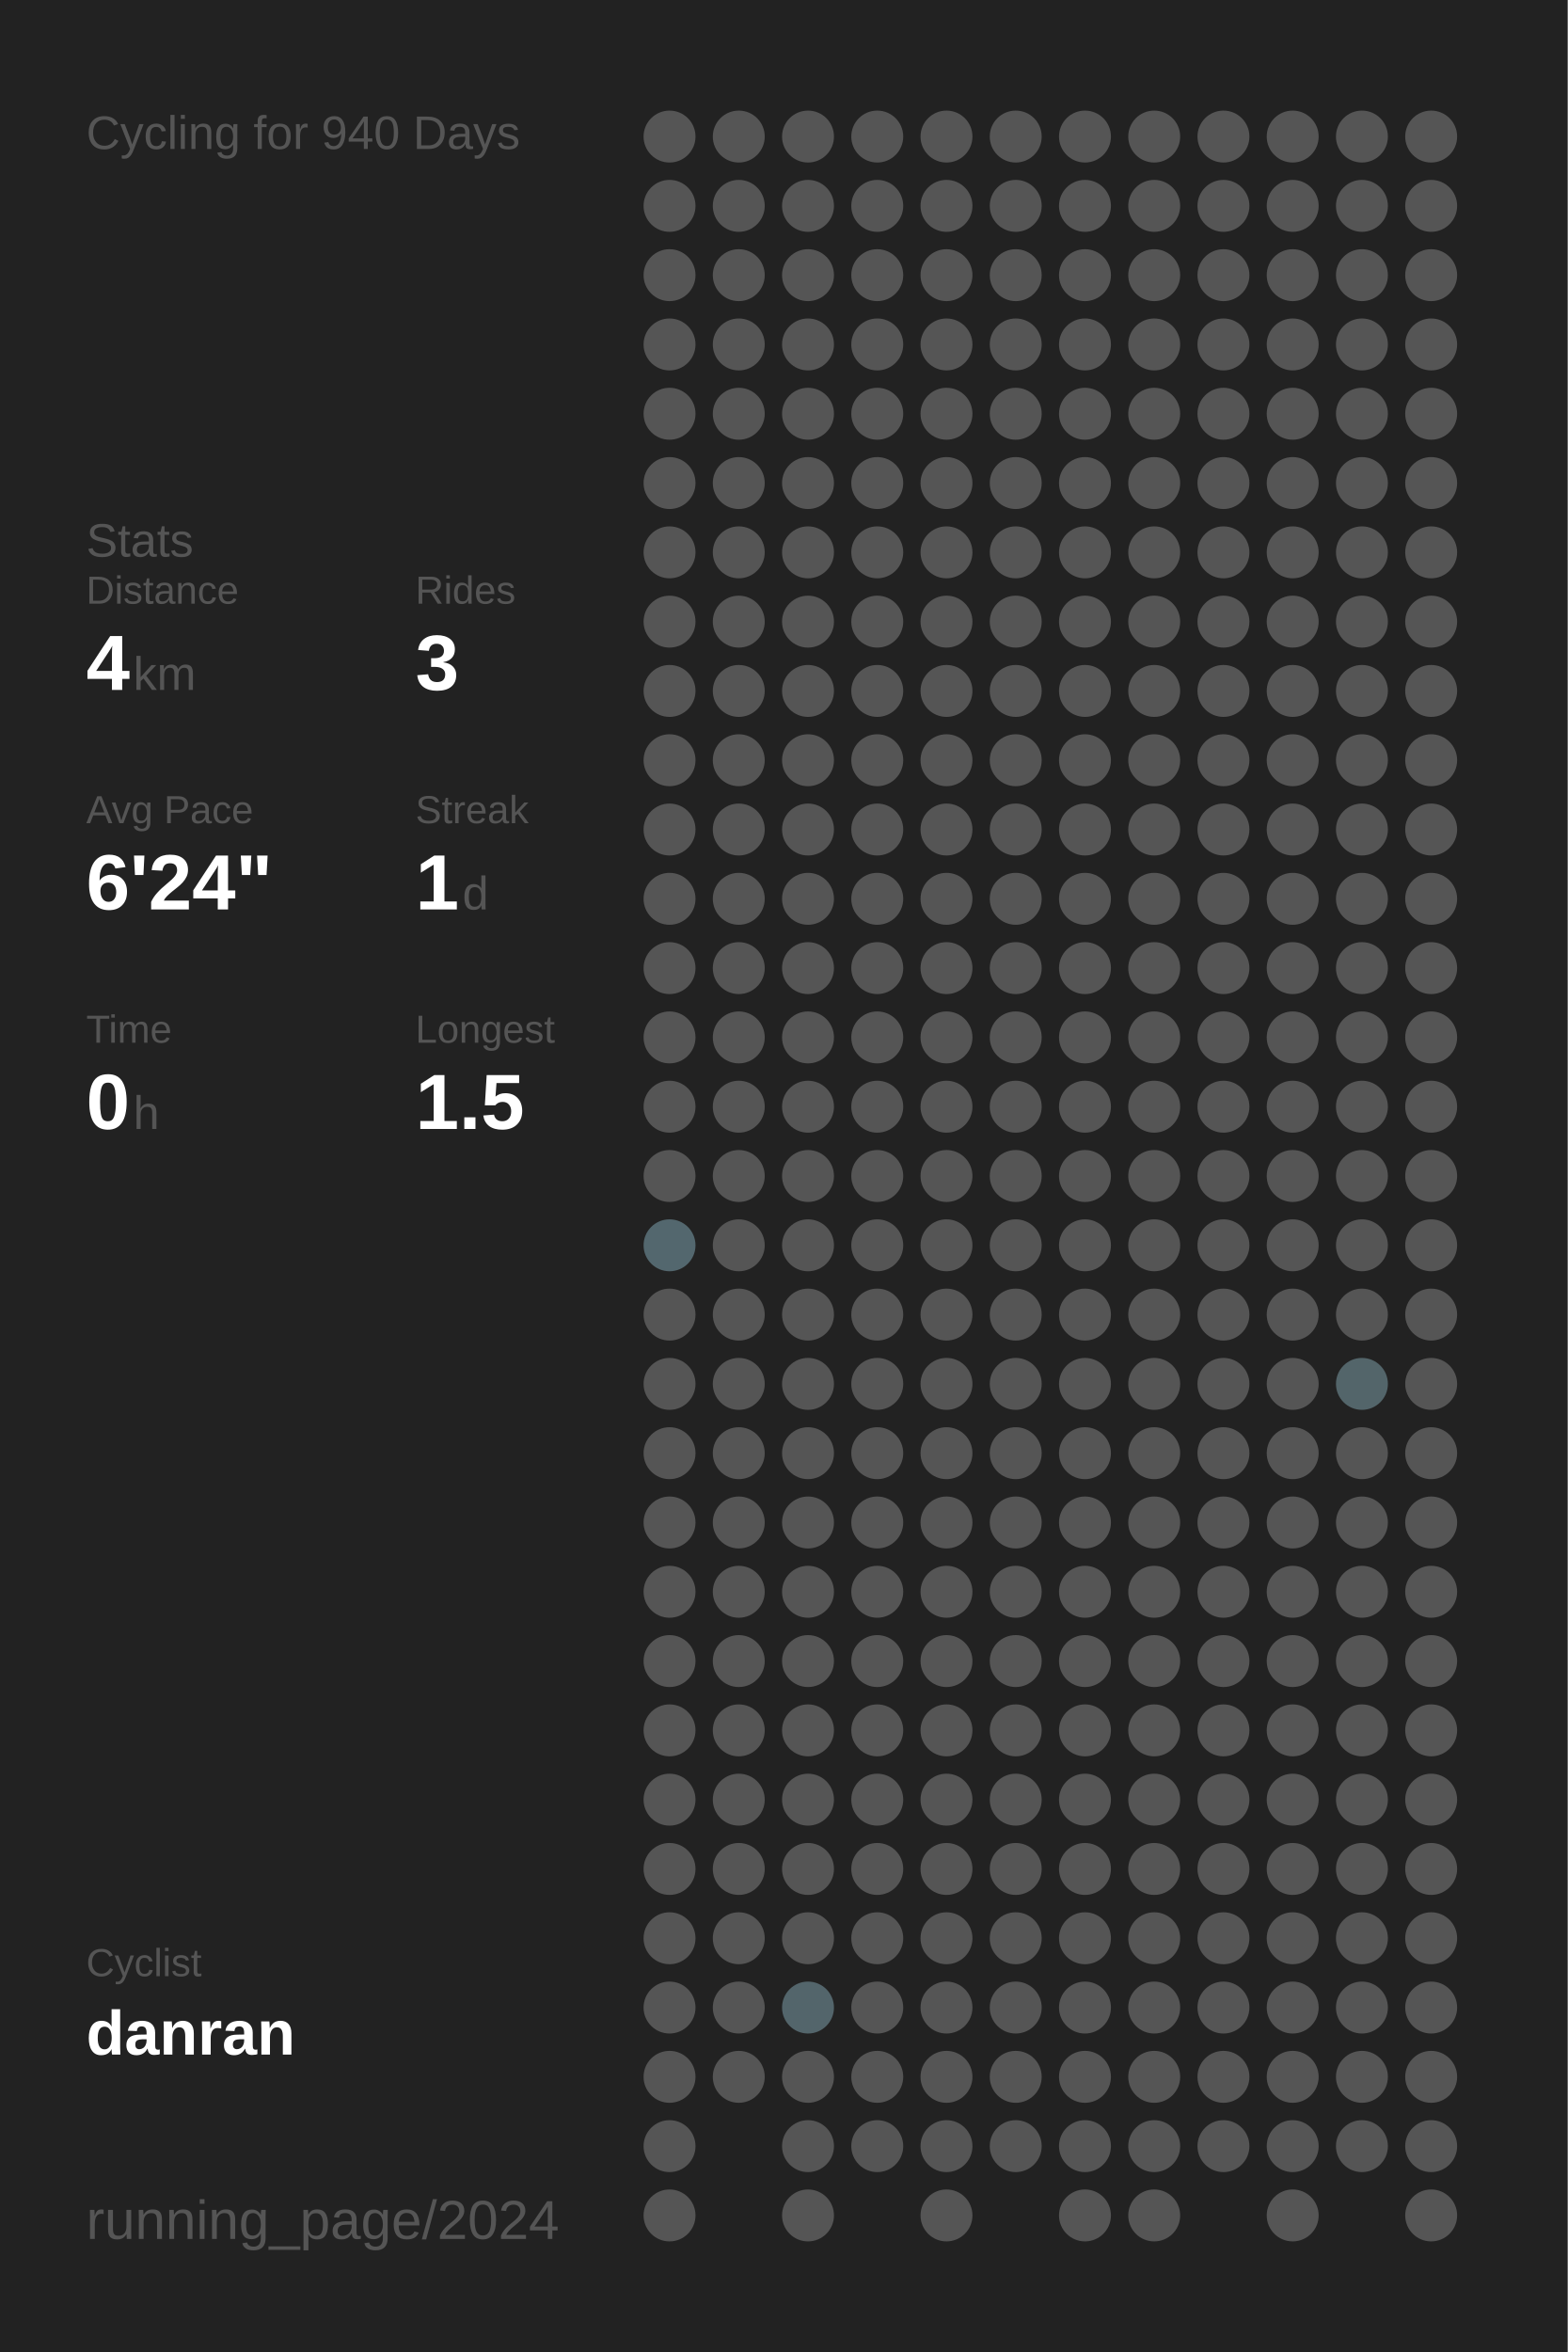
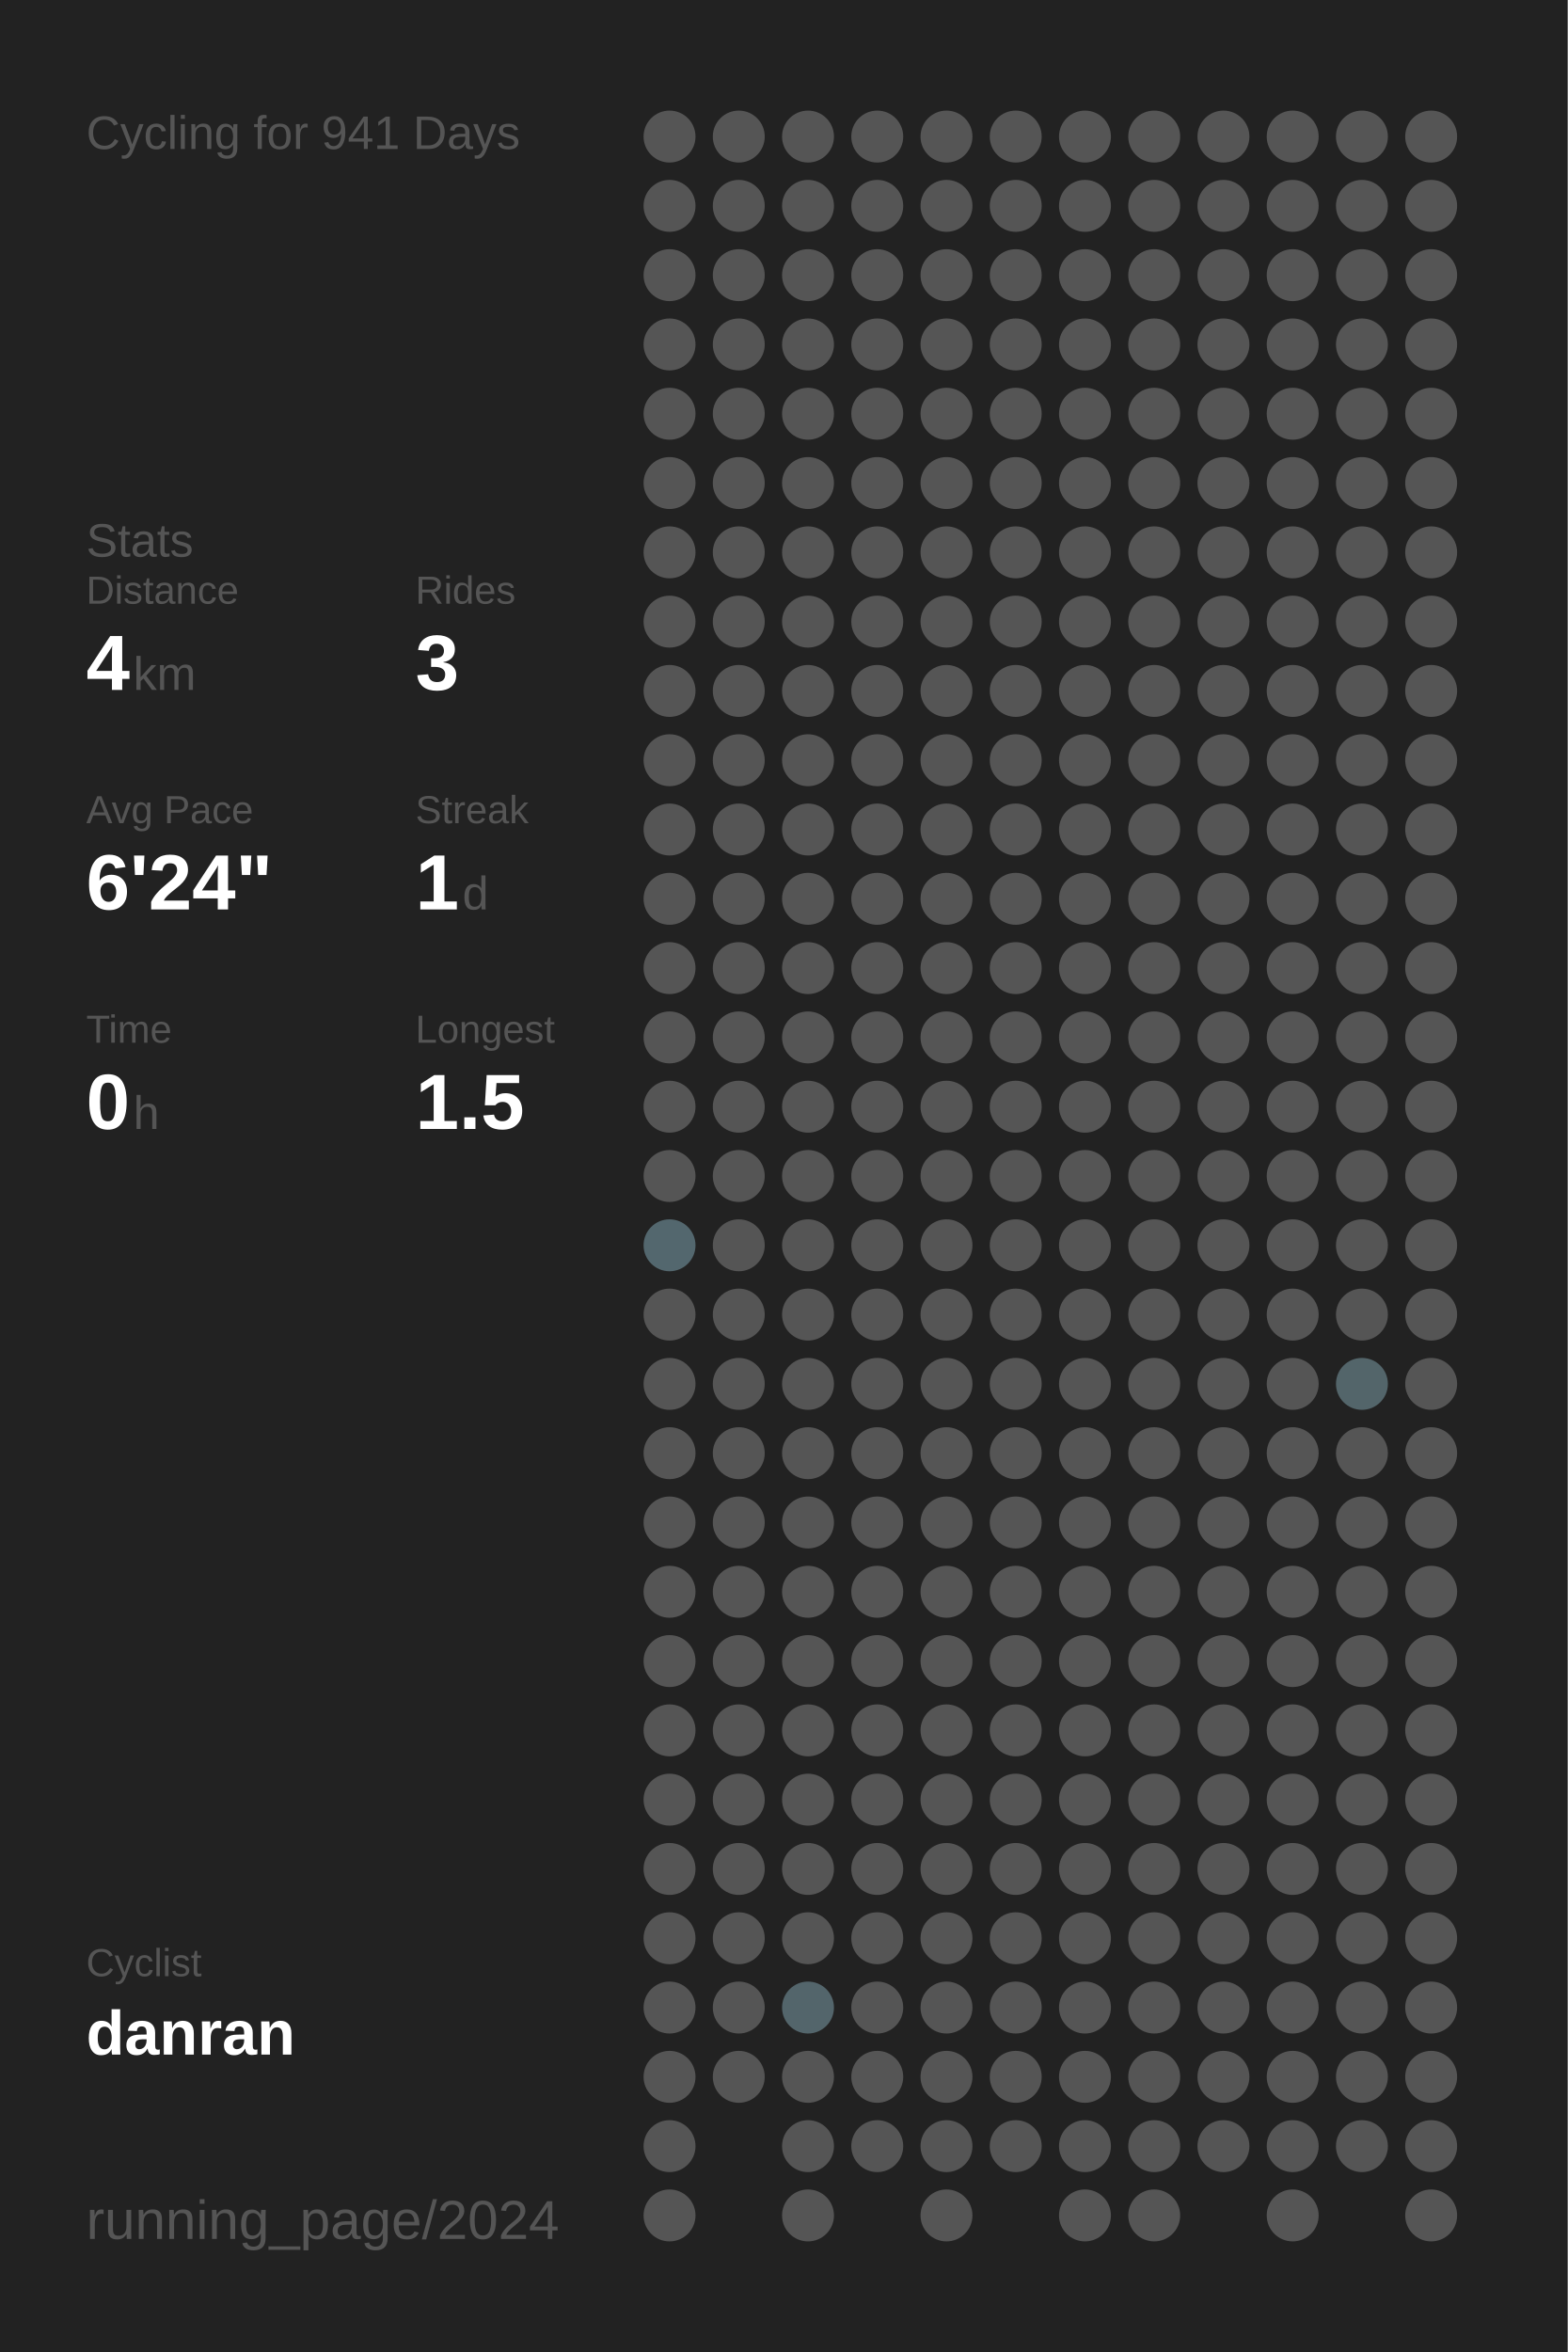
<svg xmlns="http://www.w3.org/2000/svg" baseProfile="full" height="300mm" version="1.1" viewBox="0,0,200,300" width="200mm">
  <defs />
  <rect fill="#222222" height="300" width="200" x="0" y="0" />
-   <text fill="#555555" style="font-size:6px; font-family:Arial;" x="11" y="19">Cycling for 940 Days</text>
+   <text fill="#555555" style="font-size:6px; font-family:Arial;" x="11" y="19">Cycling for 941 Days</text>
  <text fill="#555555" style="font-size:6px; font-family:Arial;" x="11" y="71">Stats</text>
  <text fill="#555555" style="font-size:5px; font-family:Arial;" x="11" y="77">Distance</text>
  <text fill="#FFFFFF" style="font-size:10px; font-family:Arial; font-weight:bold;" x="11" y="88">4</text>
  <text fill="#555555" style="font-size:6px; font-family:Arial;" x="17" y="88">km</text>
  <text fill="#555555" style="font-size:5px; font-family:Arial;" x="53" y="77">Rides</text>
  <text fill="#FFFFFF" style="font-size:10px; font-family:Arial; font-weight:bold;" x="53" y="88">3</text>
  <text fill="#555555" style="font-size:5px; font-family:Arial;" x="11" y="105">Avg Pace</text>
  <text fill="#FFFFFF" style="font-size:10px; font-family:Arial; font-weight:bold;" x="11" y="116">6'24"</text>
  <text fill="#555555" style="font-size:5px; font-family:Arial;" x="53" y="105">Streak</text>
  <text fill="#FFFFFF" style="font-size:10px; font-family:Arial; font-weight:bold;" x="53" y="116">1</text>
  <text fill="#555555" style="font-size:6px; font-family:Arial;" x="59" y="116">d</text>
  <text fill="#555555" style="font-size:5px; font-family:Arial;" x="11" y="133">Time</text>
  <text fill="#FFFFFF" style="font-size:10px; font-family:Arial; font-weight:bold;" x="11" y="144">0</text>
  <text fill="#555555" style="font-size:6px; font-family:Arial;" x="17" y="144">h</text>
  <text fill="#555555" style="font-size:5px; font-family:Arial;" x="53" y="133">Longest</text>
  <text fill="#FFFFFF" style="font-size:10px; font-family:Arial; font-weight:bold;" x="53" y="144">1.5</text>
  <text fill="#555555" style="font-size:5px; font-family:Arial;" x="11" y="252.065">Cyclist</text>
  <text fill="#FFFFFF" style="font-size:8px; font-family:Arial; font-weight:bold;" x="11" y="262.065">danran</text>
  <text fill="#555555" style="font-size:7px; font-family:Arial;" x="11" y="285.581">running_page/2024</text>
  <circle cx="85.417" cy="17.419" fill="#555555" r="3.312" />
  <circle cx="85.417" cy="26.258" fill="#555555" r="3.312" />
  <circle cx="85.417" cy="35.097" fill="#555555" r="3.312" />
  <circle cx="85.417" cy="43.935" fill="#555555" r="3.312" />
  <circle cx="85.417" cy="52.774" fill="#555555" r="3.312" />
  <circle cx="85.417" cy="61.613" fill="#555555" r="3.312" />
  <circle cx="85.417" cy="70.452" fill="#555555" r="3.312" />
  <circle cx="85.417" cy="79.29" fill="#555555" r="3.312" />
  <circle cx="85.417" cy="88.129" fill="#555555" r="3.312" />
  <circle cx="85.417" cy="96.968" fill="#555555" r="3.312" />
  <circle cx="85.417" cy="105.806" fill="#555555" r="3.312" />
  <circle cx="85.417" cy="114.645" fill="#555555" r="3.312" />
  <circle cx="85.417" cy="123.484" fill="#555555" r="3.312" />
  <circle cx="85.417" cy="132.323" fill="#555555" r="3.312" />
  <circle cx="85.417" cy="141.161" fill="#555555" r="3.312" />
  <circle cx="85.417" cy="150" fill="#555555" r="3.312" />
  <circle cx="85.417" cy="158.839" fill="#53676e" r="3.312" />
  <circle cx="85.417" cy="167.677" fill="#555555" r="3.312" />
  <circle cx="85.417" cy="176.516" fill="#555555" r="3.312" />
  <circle cx="85.417" cy="185.355" fill="#555555" r="3.312" />
  <circle cx="85.417" cy="194.194" fill="#555555" r="3.312" />
  <circle cx="85.417" cy="203.032" fill="#555555" r="3.312" />
  <circle cx="85.417" cy="211.871" fill="#555555" r="3.312" />
  <circle cx="85.417" cy="220.71" fill="#555555" r="3.312" />
  <circle cx="85.417" cy="229.548" fill="#555555" r="3.312" />
  <circle cx="85.417" cy="238.387" fill="#555555" r="3.312" />
  <circle cx="85.417" cy="247.226" fill="#555555" r="3.312" />
  <circle cx="85.417" cy="256.065" fill="#555555" r="3.312" />
  <circle cx="85.417" cy="264.903" fill="#555555" r="3.312" />
  <circle cx="85.417" cy="273.742" fill="#555555" r="3.312" />
  <circle cx="85.417" cy="282.581" fill="#555555" r="3.312" />
  <circle cx="94.25" cy="17.419" fill="#555555" r="3.312" />
  <circle cx="94.25" cy="26.258" fill="#555555" r="3.312" />
  <circle cx="94.25" cy="35.097" fill="#555555" r="3.312" />
  <circle cx="94.25" cy="43.935" fill="#555555" r="3.312" />
  <circle cx="94.25" cy="52.774" fill="#555555" r="3.312" />
  <circle cx="94.25" cy="61.613" fill="#555555" r="3.312" />
  <circle cx="94.25" cy="70.452" fill="#555555" r="3.312" />
  <circle cx="94.25" cy="79.29" fill="#555555" r="3.312" />
  <circle cx="94.25" cy="88.129" fill="#555555" r="3.312" />
  <circle cx="94.25" cy="96.968" fill="#555555" r="3.312" />
  <circle cx="94.25" cy="105.806" fill="#555555" r="3.312" />
  <circle cx="94.25" cy="114.645" fill="#555555" r="3.312" />
  <circle cx="94.25" cy="123.484" fill="#555555" r="3.312" />
  <circle cx="94.25" cy="132.323" fill="#555555" r="3.312" />
  <circle cx="94.25" cy="141.161" fill="#555555" r="3.312" />
  <circle cx="94.25" cy="150" fill="#555555" r="3.312" />
  <circle cx="94.25" cy="158.839" fill="#555555" r="3.312" />
  <circle cx="94.25" cy="167.677" fill="#555555" r="3.312" />
  <circle cx="94.25" cy="176.516" fill="#555555" r="3.312" />
  <circle cx="94.25" cy="185.355" fill="#555555" r="3.312" />
  <circle cx="94.25" cy="194.194" fill="#555555" r="3.312" />
  <circle cx="94.25" cy="203.032" fill="#555555" r="3.312" />
  <circle cx="94.25" cy="211.871" fill="#555555" r="3.312" />
  <circle cx="94.25" cy="220.71" fill="#555555" r="3.312" />
  <circle cx="94.25" cy="229.548" fill="#555555" r="3.312" />
  <circle cx="94.25" cy="238.387" fill="#555555" r="3.312" />
  <circle cx="94.25" cy="247.226" fill="#555555" r="3.312" />
  <circle cx="94.25" cy="256.065" fill="#555555" r="3.312" />
  <circle cx="94.25" cy="264.903" fill="#555555" r="3.312" />
  <circle cx="103.083" cy="17.419" fill="#555555" r="3.312" />
  <circle cx="103.083" cy="26.258" fill="#555555" r="3.312" />
  <circle cx="103.083" cy="35.097" fill="#555555" r="3.312" />
  <circle cx="103.083" cy="43.935" fill="#555555" r="3.312" />
  <circle cx="103.083" cy="52.774" fill="#555555" r="3.312" />
  <circle cx="103.083" cy="61.613" fill="#555555" r="3.312" />
  <circle cx="103.083" cy="70.452" fill="#555555" r="3.312" />
  <circle cx="103.083" cy="79.29" fill="#555555" r="3.312" />
  <circle cx="103.083" cy="88.129" fill="#555555" r="3.312" />
  <circle cx="103.083" cy="96.968" fill="#555555" r="3.312" />
  <circle cx="103.083" cy="105.806" fill="#555555" r="3.312" />
  <circle cx="103.083" cy="114.645" fill="#555555" r="3.312" />
  <circle cx="103.083" cy="123.484" fill="#555555" r="3.312" />
  <circle cx="103.083" cy="132.323" fill="#555555" r="3.312" />
  <circle cx="103.083" cy="141.161" fill="#555555" r="3.312" />
  <circle cx="103.083" cy="150" fill="#555555" r="3.312" />
  <circle cx="103.083" cy="158.839" fill="#555555" r="3.312" />
  <circle cx="103.083" cy="167.677" fill="#555555" r="3.312" />
  <circle cx="103.083" cy="176.516" fill="#555555" r="3.312" />
  <circle cx="103.083" cy="185.355" fill="#555555" r="3.312" />
  <circle cx="103.083" cy="194.194" fill="#555555" r="3.312" />
  <circle cx="103.083" cy="203.032" fill="#555555" r="3.312" />
  <circle cx="103.083" cy="211.871" fill="#555555" r="3.312" />
  <circle cx="103.083" cy="220.71" fill="#555555" r="3.312" />
  <circle cx="103.083" cy="229.548" fill="#555555" r="3.312" />
  <circle cx="103.083" cy="238.387" fill="#555555" r="3.312" />
  <circle cx="103.083" cy="247.226" fill="#555555" r="3.312" />
  <circle cx="103.083" cy="256.065" fill="#53656b" r="3.312" />
  <circle cx="103.083" cy="264.903" fill="#555555" r="3.312" />
  <circle cx="103.083" cy="273.742" fill="#555555" r="3.312" />
  <circle cx="103.083" cy="282.581" fill="#555555" r="3.312" />
  <circle cx="111.917" cy="17.419" fill="#555555" r="3.312" />
  <circle cx="111.917" cy="26.258" fill="#555555" r="3.312" />
  <circle cx="111.917" cy="35.097" fill="#555555" r="3.312" />
  <circle cx="111.917" cy="43.935" fill="#555555" r="3.312" />
  <circle cx="111.917" cy="52.774" fill="#555555" r="3.312" />
  <circle cx="111.917" cy="61.613" fill="#555555" r="3.312" />
  <circle cx="111.917" cy="70.452" fill="#555555" r="3.312" />
  <circle cx="111.917" cy="79.29" fill="#555555" r="3.312" />
  <circle cx="111.917" cy="88.129" fill="#555555" r="3.312" />
  <circle cx="111.917" cy="96.968" fill="#555555" r="3.312" />
  <circle cx="111.917" cy="105.806" fill="#555555" r="3.312" />
  <circle cx="111.917" cy="114.645" fill="#555555" r="3.312" />
  <circle cx="111.917" cy="123.484" fill="#555555" r="3.312" />
  <circle cx="111.917" cy="132.323" fill="#555555" r="3.312" />
  <circle cx="111.917" cy="141.161" fill="#555555" r="3.312" />
  <circle cx="111.917" cy="150" fill="#555555" r="3.312" />
  <circle cx="111.917" cy="158.839" fill="#555555" r="3.312" />
  <circle cx="111.917" cy="167.677" fill="#555555" r="3.312" />
  <circle cx="111.917" cy="176.516" fill="#555555" r="3.312" />
  <circle cx="111.917" cy="185.355" fill="#555555" r="3.312" />
  <circle cx="111.917" cy="194.194" fill="#555555" r="3.312" />
  <circle cx="111.917" cy="203.032" fill="#555555" r="3.312" />
  <circle cx="111.917" cy="211.871" fill="#555555" r="3.312" />
  <circle cx="111.917" cy="220.71" fill="#555555" r="3.312" />
  <circle cx="111.917" cy="229.548" fill="#555555" r="3.312" />
  <circle cx="111.917" cy="238.387" fill="#555555" r="3.312" />
  <circle cx="111.917" cy="247.226" fill="#555555" r="3.312" />
  <circle cx="111.917" cy="256.065" fill="#555555" r="3.312" />
  <circle cx="111.917" cy="264.903" fill="#555555" r="3.312" />
  <circle cx="111.917" cy="273.742" fill="#555555" r="3.312" />
  <circle cx="120.75" cy="17.419" fill="#555555" r="3.312" />
  <circle cx="120.75" cy="26.258" fill="#555555" r="3.312" />
  <circle cx="120.75" cy="35.097" fill="#555555" r="3.312" />
  <circle cx="120.75" cy="43.935" fill="#555555" r="3.312" />
  <circle cx="120.75" cy="52.774" fill="#555555" r="3.312" />
  <circle cx="120.75" cy="61.613" fill="#555555" r="3.312" />
  <circle cx="120.75" cy="70.452" fill="#555555" r="3.312" />
  <circle cx="120.75" cy="79.29" fill="#555555" r="3.312" />
  <circle cx="120.75" cy="88.129" fill="#555555" r="3.312" />
  <circle cx="120.75" cy="96.968" fill="#555555" r="3.312" />
  <circle cx="120.75" cy="105.806" fill="#555555" r="3.312" />
  <circle cx="120.75" cy="114.645" fill="#555555" r="3.312" />
  <circle cx="120.75" cy="123.484" fill="#555555" r="3.312" />
  <circle cx="120.75" cy="132.323" fill="#555555" r="3.312" />
  <circle cx="120.75" cy="141.161" fill="#555555" r="3.312" />
  <circle cx="120.75" cy="150" fill="#555555" r="3.312" />
  <circle cx="120.75" cy="158.839" fill="#555555" r="3.312" />
  <circle cx="120.75" cy="167.677" fill="#555555" r="3.312" />
  <circle cx="120.75" cy="176.516" fill="#555555" r="3.312" />
  <circle cx="120.75" cy="185.355" fill="#555555" r="3.312" />
  <circle cx="120.75" cy="194.194" fill="#555555" r="3.312" />
  <circle cx="120.75" cy="203.032" fill="#555555" r="3.312" />
  <circle cx="120.75" cy="211.871" fill="#555555" r="3.312" />
  <circle cx="120.75" cy="220.71" fill="#555555" r="3.312" />
  <circle cx="120.75" cy="229.548" fill="#555555" r="3.312" />
  <circle cx="120.75" cy="238.387" fill="#555555" r="3.312" />
  <circle cx="120.75" cy="247.226" fill="#555555" r="3.312" />
  <circle cx="120.75" cy="256.065" fill="#555555" r="3.312" />
  <circle cx="120.75" cy="264.903" fill="#555555" r="3.312" />
  <circle cx="120.75" cy="273.742" fill="#555555" r="3.312" />
  <circle cx="120.75" cy="282.581" fill="#555555" r="3.312" />
  <circle cx="129.583" cy="17.419" fill="#555555" r="3.312" />
  <circle cx="129.583" cy="26.258" fill="#555555" r="3.312" />
  <circle cx="129.583" cy="35.097" fill="#555555" r="3.312" />
  <circle cx="129.583" cy="43.935" fill="#555555" r="3.312" />
  <circle cx="129.583" cy="52.774" fill="#555555" r="3.312" />
  <circle cx="129.583" cy="61.613" fill="#555555" r="3.312" />
  <circle cx="129.583" cy="70.452" fill="#555555" r="3.312" />
  <circle cx="129.583" cy="79.29" fill="#555555" r="3.312" />
  <circle cx="129.583" cy="88.129" fill="#555555" r="3.312" />
  <circle cx="129.583" cy="96.968" fill="#555555" r="3.312" />
  <circle cx="129.583" cy="105.806" fill="#555555" r="3.312" />
  <circle cx="129.583" cy="114.645" fill="#555555" r="3.312" />
  <circle cx="129.583" cy="123.484" fill="#555555" r="3.312" />
  <circle cx="129.583" cy="132.323" fill="#555555" r="3.312" />
  <circle cx="129.583" cy="141.161" fill="#555555" r="3.312" />
  <circle cx="129.583" cy="150" fill="#555555" r="3.312" />
  <circle cx="129.583" cy="158.839" fill="#555555" r="3.312" />
  <circle cx="129.583" cy="167.677" fill="#555555" r="3.312" />
  <circle cx="129.583" cy="176.516" fill="#555555" r="3.312" />
  <circle cx="129.583" cy="185.355" fill="#555555" r="3.312" />
  <circle cx="129.583" cy="194.194" fill="#555555" r="3.312" />
  <circle cx="129.583" cy="203.032" fill="#555555" r="3.312" />
  <circle cx="129.583" cy="211.871" fill="#555555" r="3.312" />
  <circle cx="129.583" cy="220.71" fill="#555555" r="3.312" />
  <circle cx="129.583" cy="229.548" fill="#555555" r="3.312" />
  <circle cx="129.583" cy="238.387" fill="#555555" r="3.312" />
  <circle cx="129.583" cy="247.226" fill="#555555" r="3.312" />
  <circle cx="129.583" cy="256.065" fill="#555555" r="3.312" />
  <circle cx="129.583" cy="264.903" fill="#555555" r="3.312" />
  <circle cx="129.583" cy="273.742" fill="#555555" r="3.312" />
  <circle cx="138.417" cy="17.419" fill="#555555" r="3.312" />
  <circle cx="138.417" cy="26.258" fill="#555555" r="3.312" />
  <circle cx="138.417" cy="35.097" fill="#555555" r="3.312" />
  <circle cx="138.417" cy="43.935" fill="#555555" r="3.312" />
  <circle cx="138.417" cy="52.774" fill="#555555" r="3.312" />
  <circle cx="138.417" cy="61.613" fill="#555555" r="3.312" />
  <circle cx="138.417" cy="70.452" fill="#555555" r="3.312" />
  <circle cx="138.417" cy="79.29" fill="#555555" r="3.312" />
  <circle cx="138.417" cy="88.129" fill="#555555" r="3.312" />
  <circle cx="138.417" cy="96.968" fill="#555555" r="3.312" />
  <circle cx="138.417" cy="105.806" fill="#555555" r="3.312" />
  <circle cx="138.417" cy="114.645" fill="#555555" r="3.312" />
  <circle cx="138.417" cy="123.484" fill="#555555" r="3.312" />
  <circle cx="138.417" cy="132.323" fill="#555555" r="3.312" />
  <circle cx="138.417" cy="141.161" fill="#555555" r="3.312" />
  <circle cx="138.417" cy="150" fill="#555555" r="3.312" />
  <circle cx="138.417" cy="158.839" fill="#555555" r="3.312" />
  <circle cx="138.417" cy="167.677" fill="#555555" r="3.312" />
  <circle cx="138.417" cy="176.516" fill="#555555" r="3.312" />
  <circle cx="138.417" cy="185.355" fill="#555555" r="3.312" />
  <circle cx="138.417" cy="194.194" fill="#555555" r="3.312" />
  <circle cx="138.417" cy="203.032" fill="#555555" r="3.312" />
  <circle cx="138.417" cy="211.871" fill="#555555" r="3.312" />
  <circle cx="138.417" cy="220.71" fill="#555555" r="3.312" />
  <circle cx="138.417" cy="229.548" fill="#555555" r="3.312" />
  <circle cx="138.417" cy="238.387" fill="#555555" r="3.312" />
  <circle cx="138.417" cy="247.226" fill="#555555" r="3.312" />
  <circle cx="138.417" cy="256.065" fill="#555555" r="3.312" />
  <circle cx="138.417" cy="264.903" fill="#555555" r="3.312" />
  <circle cx="138.417" cy="273.742" fill="#555555" r="3.312" />
  <circle cx="138.417" cy="282.581" fill="#555555" r="3.312" />
  <circle cx="147.25" cy="17.419" fill="#555555" r="3.312" />
  <circle cx="147.25" cy="26.258" fill="#555555" r="3.312" />
  <circle cx="147.25" cy="35.097" fill="#555555" r="3.312" />
  <circle cx="147.25" cy="43.935" fill="#555555" r="3.312" />
  <circle cx="147.25" cy="52.774" fill="#555555" r="3.312" />
  <circle cx="147.25" cy="61.613" fill="#555555" r="3.312" />
  <circle cx="147.25" cy="70.452" fill="#555555" r="3.312" />
  <circle cx="147.25" cy="79.29" fill="#555555" r="3.312" />
  <circle cx="147.25" cy="88.129" fill="#555555" r="3.312" />
  <circle cx="147.25" cy="96.968" fill="#555555" r="3.312" />
  <circle cx="147.25" cy="105.806" fill="#555555" r="3.312" />
  <circle cx="147.25" cy="114.645" fill="#555555" r="3.312" />
  <circle cx="147.25" cy="123.484" fill="#555555" r="3.312" />
  <circle cx="147.25" cy="132.323" fill="#555555" r="3.312" />
  <circle cx="147.25" cy="141.161" fill="#555555" r="3.312" />
  <circle cx="147.25" cy="150" fill="#555555" r="3.312" />
  <circle cx="147.25" cy="158.839" fill="#555555" r="3.312" />
  <circle cx="147.25" cy="167.677" fill="#555555" r="3.312" />
  <circle cx="147.25" cy="176.516" fill="#555555" r="3.312" />
  <circle cx="147.25" cy="185.355" fill="#555555" r="3.312" />
  <circle cx="147.25" cy="194.194" fill="#555555" r="3.312" />
  <circle cx="147.25" cy="203.032" fill="#555555" r="3.312" />
  <circle cx="147.25" cy="211.871" fill="#555555" r="3.312" />
  <circle cx="147.25" cy="220.71" fill="#555555" r="3.312" />
  <circle cx="147.25" cy="229.548" fill="#555555" r="3.312" />
  <circle cx="147.25" cy="238.387" fill="#555555" r="3.312" />
  <circle cx="147.25" cy="247.226" fill="#555555" r="3.312" />
  <circle cx="147.25" cy="256.065" fill="#555555" r="3.312" />
  <circle cx="147.25" cy="264.903" fill="#555555" r="3.312" />
  <circle cx="147.25" cy="273.742" fill="#555555" r="3.312" />
  <circle cx="147.25" cy="282.581" fill="#555555" r="3.312" />
  <circle cx="156.083" cy="17.419" fill="#555555" r="3.312" />
  <circle cx="156.083" cy="26.258" fill="#555555" r="3.312" />
  <circle cx="156.083" cy="35.097" fill="#555555" r="3.312" />
  <circle cx="156.083" cy="43.935" fill="#555555" r="3.312" />
  <circle cx="156.083" cy="52.774" fill="#555555" r="3.312" />
  <circle cx="156.083" cy="61.613" fill="#555555" r="3.312" />
  <circle cx="156.083" cy="70.452" fill="#555555" r="3.312" />
  <circle cx="156.083" cy="79.29" fill="#555555" r="3.312" />
  <circle cx="156.083" cy="88.129" fill="#555555" r="3.312" />
  <circle cx="156.083" cy="96.968" fill="#555555" r="3.312" />
  <circle cx="156.083" cy="105.806" fill="#555555" r="3.312" />
  <circle cx="156.083" cy="114.645" fill="#555555" r="3.312" />
  <circle cx="156.083" cy="123.484" fill="#555555" r="3.312" />
  <circle cx="156.083" cy="132.323" fill="#555555" r="3.312" />
  <circle cx="156.083" cy="141.161" fill="#555555" r="3.312" />
  <circle cx="156.083" cy="150" fill="#555555" r="3.312" />
  <circle cx="156.083" cy="158.839" fill="#555555" r="3.312" />
  <circle cx="156.083" cy="167.677" fill="#555555" r="3.312" />
  <circle cx="156.083" cy="176.516" fill="#555555" r="3.312" />
  <circle cx="156.083" cy="185.355" fill="#555555" r="3.312" />
  <circle cx="156.083" cy="194.194" fill="#555555" r="3.312" />
  <circle cx="156.083" cy="203.032" fill="#555555" r="3.312" />
  <circle cx="156.083" cy="211.871" fill="#555555" r="3.312" />
  <circle cx="156.083" cy="220.71" fill="#555555" r="3.312" />
  <circle cx="156.083" cy="229.548" fill="#555555" r="3.312" />
  <circle cx="156.083" cy="238.387" fill="#555555" r="3.312" />
  <circle cx="156.083" cy="247.226" fill="#555555" r="3.312" />
  <circle cx="156.083" cy="256.065" fill="#555555" r="3.312" />
  <circle cx="156.083" cy="264.903" fill="#555555" r="3.312" />
  <circle cx="156.083" cy="273.742" fill="#555555" r="3.312" />
  <circle cx="164.917" cy="17.419" fill="#555555" r="3.312" />
  <circle cx="164.917" cy="26.258" fill="#555555" r="3.312" />
  <circle cx="164.917" cy="35.097" fill="#555555" r="3.312" />
  <circle cx="164.917" cy="43.935" fill="#555555" r="3.312" />
  <circle cx="164.917" cy="52.774" fill="#555555" r="3.312" />
  <circle cx="164.917" cy="61.613" fill="#555555" r="3.312" />
  <circle cx="164.917" cy="70.452" fill="#555555" r="3.312" />
  <circle cx="164.917" cy="79.29" fill="#555555" r="3.312" />
  <circle cx="164.917" cy="88.129" fill="#555555" r="3.312" />
  <circle cx="164.917" cy="96.968" fill="#555555" r="3.312" />
  <circle cx="164.917" cy="105.806" fill="#555555" r="3.312" />
  <circle cx="164.917" cy="114.645" fill="#555555" r="3.312" />
  <circle cx="164.917" cy="123.484" fill="#555555" r="3.312" />
  <circle cx="164.917" cy="132.323" fill="#555555" r="3.312" />
  <circle cx="164.917" cy="141.161" fill="#555555" r="3.312" />
  <circle cx="164.917" cy="150" fill="#555555" r="3.312" />
  <circle cx="164.917" cy="158.839" fill="#555555" r="3.312" />
  <circle cx="164.917" cy="167.677" fill="#555555" r="3.312" />
  <circle cx="164.917" cy="176.516" fill="#555555" r="3.312" />
  <circle cx="164.917" cy="185.355" fill="#555555" r="3.312" />
  <circle cx="164.917" cy="194.194" fill="#555555" r="3.312" />
  <circle cx="164.917" cy="203.032" fill="#555555" r="3.312" />
  <circle cx="164.917" cy="211.871" fill="#555555" r="3.312" />
  <circle cx="164.917" cy="220.71" fill="#555555" r="3.312" />
  <circle cx="164.917" cy="229.548" fill="#555555" r="3.312" />
  <circle cx="164.917" cy="238.387" fill="#555555" r="3.312" />
  <circle cx="164.917" cy="247.226" fill="#555555" r="3.312" />
  <circle cx="164.917" cy="256.065" fill="#555555" r="3.312" />
  <circle cx="164.917" cy="264.903" fill="#555555" r="3.312" />
  <circle cx="164.917" cy="273.742" fill="#555555" r="3.312" />
  <circle cx="164.917" cy="282.581" fill="#555555" r="3.312" />
  <circle cx="173.75" cy="17.419" fill="#555555" r="3.312" />
  <circle cx="173.75" cy="26.258" fill="#555555" r="3.312" />
  <circle cx="173.75" cy="35.097" fill="#555555" r="3.312" />
  <circle cx="173.75" cy="43.935" fill="#555555" r="3.312" />
  <circle cx="173.75" cy="52.774" fill="#555555" r="3.312" />
  <circle cx="173.75" cy="61.613" fill="#555555" r="3.312" />
  <circle cx="173.75" cy="70.452" fill="#555555" r="3.312" />
  <circle cx="173.75" cy="79.29" fill="#555555" r="3.312" />
  <circle cx="173.75" cy="88.129" fill="#555555" r="3.312" />
  <circle cx="173.75" cy="96.968" fill="#555555" r="3.312" />
  <circle cx="173.75" cy="105.806" fill="#555555" r="3.312" />
  <circle cx="173.75" cy="114.645" fill="#555555" r="3.312" />
  <circle cx="173.75" cy="123.484" fill="#555555" r="3.312" />
  <circle cx="173.75" cy="132.323" fill="#555555" r="3.312" />
  <circle cx="173.75" cy="141.161" fill="#555555" r="3.312" />
  <circle cx="173.75" cy="150" fill="#555555" r="3.312" />
  <circle cx="173.75" cy="158.839" fill="#555555" r="3.312" />
  <circle cx="173.75" cy="167.677" fill="#555555" r="3.312" />
  <circle cx="173.75" cy="176.516" fill="#53656a" r="3.312" />
  <circle cx="173.75" cy="185.355" fill="#555555" r="3.312" />
  <circle cx="173.75" cy="194.194" fill="#555555" r="3.312" />
  <circle cx="173.75" cy="203.032" fill="#555555" r="3.312" />
  <circle cx="173.75" cy="211.871" fill="#555555" r="3.312" />
  <circle cx="173.75" cy="220.71" fill="#555555" r="3.312" />
  <circle cx="173.75" cy="229.548" fill="#555555" r="3.312" />
  <circle cx="173.75" cy="238.387" fill="#555555" r="3.312" />
  <circle cx="173.75" cy="247.226" fill="#555555" r="3.312" />
  <circle cx="173.75" cy="256.065" fill="#555555" r="3.312" />
  <circle cx="173.75" cy="264.903" fill="#555555" r="3.312" />
  <circle cx="173.75" cy="273.742" fill="#555555" r="3.312" />
  <circle cx="182.583" cy="17.419" fill="#555555" r="3.312" />
  <circle cx="182.583" cy="26.258" fill="#555555" r="3.312" />
  <circle cx="182.583" cy="35.097" fill="#555555" r="3.312" />
  <circle cx="182.583" cy="43.935" fill="#555555" r="3.312" />
  <circle cx="182.583" cy="52.774" fill="#555555" r="3.312" />
  <circle cx="182.583" cy="61.613" fill="#555555" r="3.312" />
  <circle cx="182.583" cy="70.452" fill="#555555" r="3.312" />
  <circle cx="182.583" cy="79.29" fill="#555555" r="3.312" />
  <circle cx="182.583" cy="88.129" fill="#555555" r="3.312" />
  <circle cx="182.583" cy="96.968" fill="#555555" r="3.312" />
  <circle cx="182.583" cy="105.806" fill="#555555" r="3.312" />
  <circle cx="182.583" cy="114.645" fill="#555555" r="3.312" />
  <circle cx="182.583" cy="123.484" fill="#555555" r="3.312" />
  <circle cx="182.583" cy="132.323" fill="#555555" r="3.312" />
  <circle cx="182.583" cy="141.161" fill="#555555" r="3.312" />
  <circle cx="182.583" cy="150" fill="#555555" r="3.312" />
  <circle cx="182.583" cy="158.839" fill="#555555" r="3.312" />
  <circle cx="182.583" cy="167.677" fill="#555555" r="3.312" />
  <circle cx="182.583" cy="176.516" fill="#555555" r="3.312" />
  <circle cx="182.583" cy="185.355" fill="#555555" r="3.312" />
  <circle cx="182.583" cy="194.194" fill="#555555" r="3.312" />
  <circle cx="182.583" cy="203.032" fill="#555555" r="3.312" />
  <circle cx="182.583" cy="211.871" fill="#555555" r="3.312" />
  <circle cx="182.583" cy="220.71" fill="#555555" r="3.312" />
  <circle cx="182.583" cy="229.548" fill="#555555" r="3.312" />
  <circle cx="182.583" cy="238.387" fill="#555555" r="3.312" />
  <circle cx="182.583" cy="247.226" fill="#555555" r="3.312" />
  <circle cx="182.583" cy="256.065" fill="#555555" r="3.312" />
  <circle cx="182.583" cy="264.903" fill="#555555" r="3.312" />
  <circle cx="182.583" cy="273.742" fill="#555555" r="3.312" />
  <circle cx="182.583" cy="282.581" fill="#555555" r="3.312" />
</svg>
